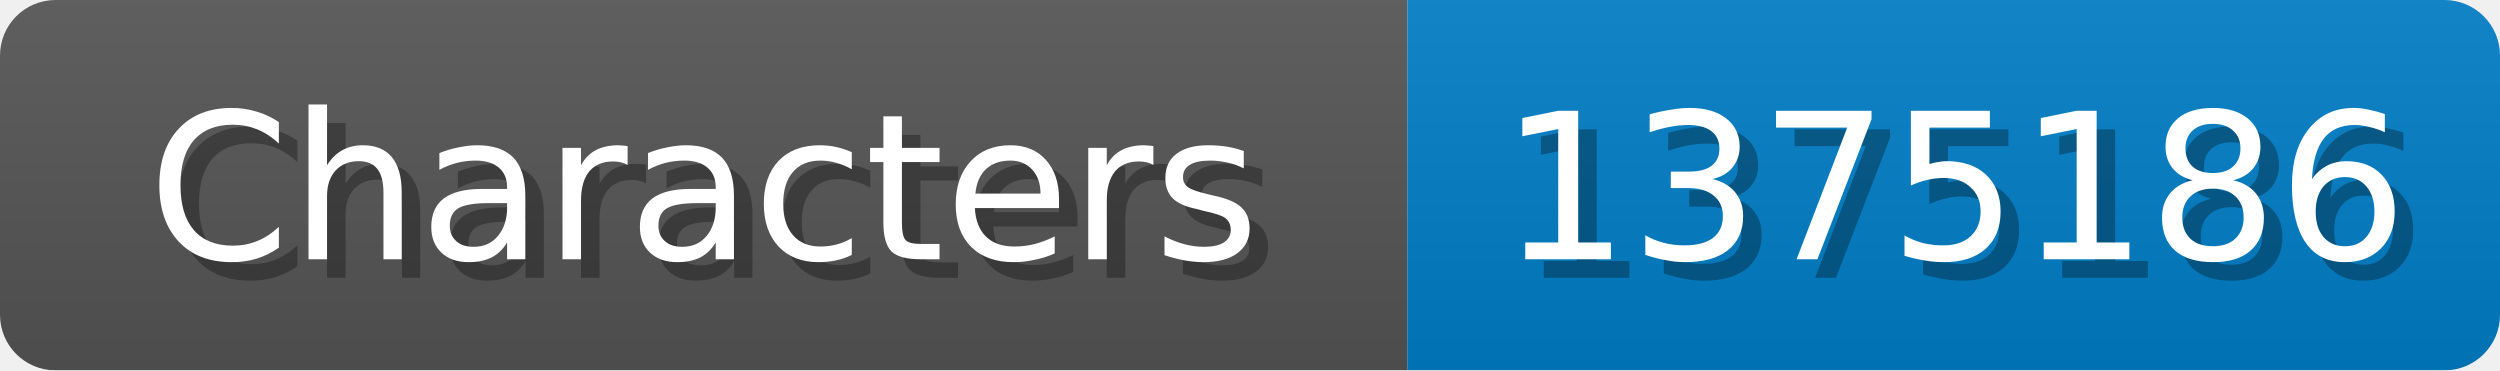
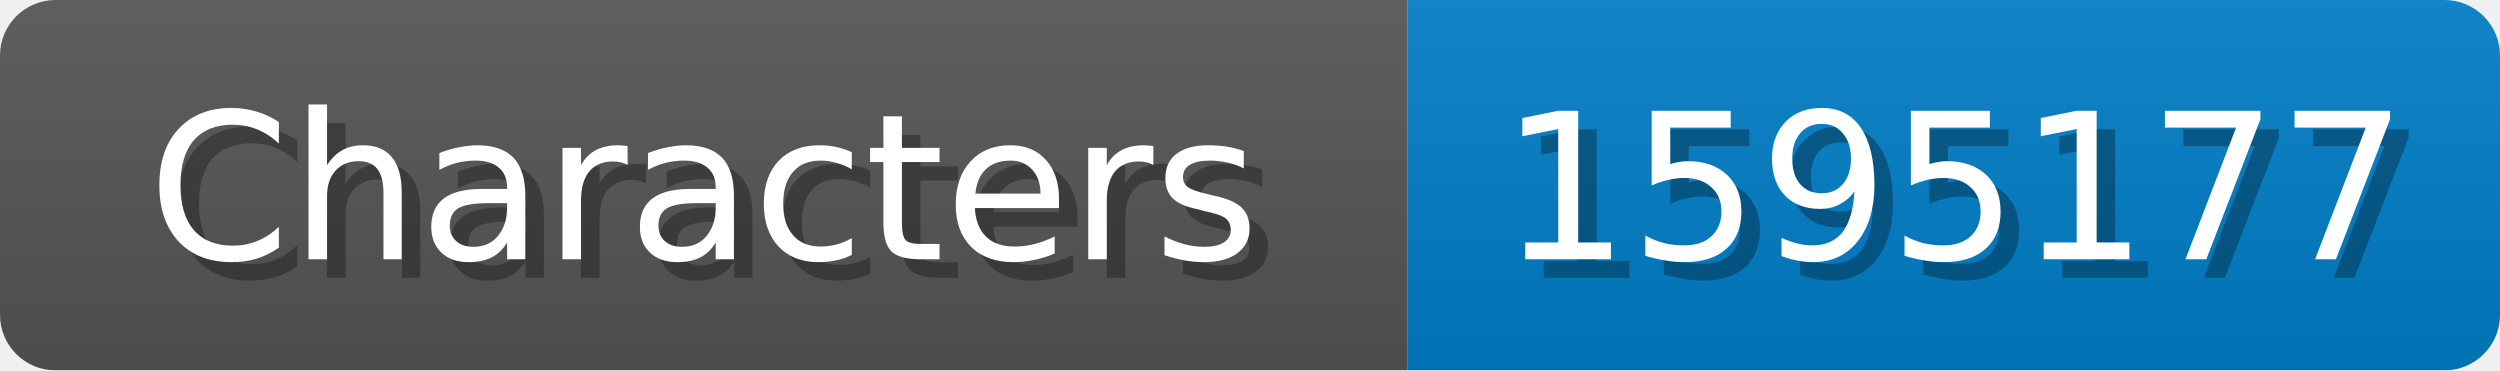
<svg xmlns="http://www.w3.org/2000/svg" width="135" height="20">
  <linearGradient id="b" x2="0" y2="100%">
    <stop offset="0" stop-color="#bbb" stop-opacity=".1" />
    <stop offset="1" stop-opacity=".1" />
  </linearGradient>
  <mask id="anybadge_1">
    <rect width="135" height="20" rx="3" fill="#fff" />
  </mask>
  <g mask="url(#anybadge_1)">
    <path fill="#555" d="M0 0h76v20H0z" />
    <path fill="#007ec6" d="M76 0h59v20H76z" />
    <path fill="url(#b)" d="M0 0h135v20H0z" />
  </g>
  <g fill="#fff" text-anchor="middle" font-family="DejaVu Sans,Verdana,Geneva,sans-serif" font-size="11">
    <text x="39.0" y="15" fill="#010101" fill-opacity=".3">Characters</text>
    <text x="38.0" y="14">Characters</text>
  </g>
  <g fill="#fff" text-anchor="middle" font-family="DejaVu Sans,Verdana,Geneva,sans-serif" font-size="11">
-     <text x="106.5" y="15" fill="#010101" fill-opacity=".3">1375186</text>
-     <text x="105.5" y="14">1375186</text>
+     <text x="106.5" y="15" fill="#010101" fill-opacity=".3">1595177</text>
+     <text x="105.5" y="14">1595177</text>
  </g>
</svg>
